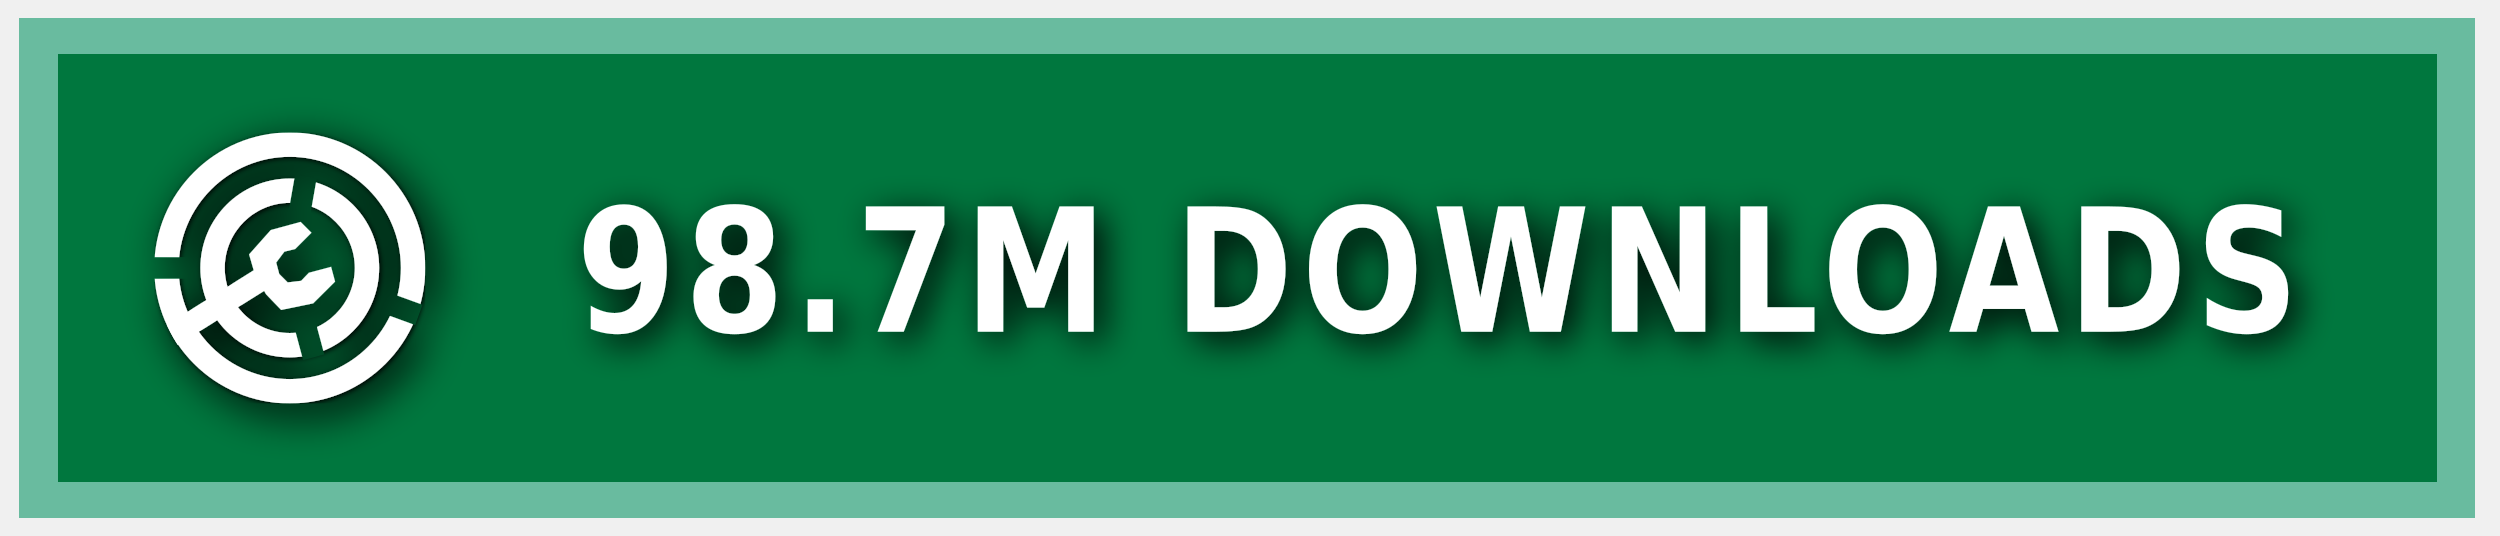
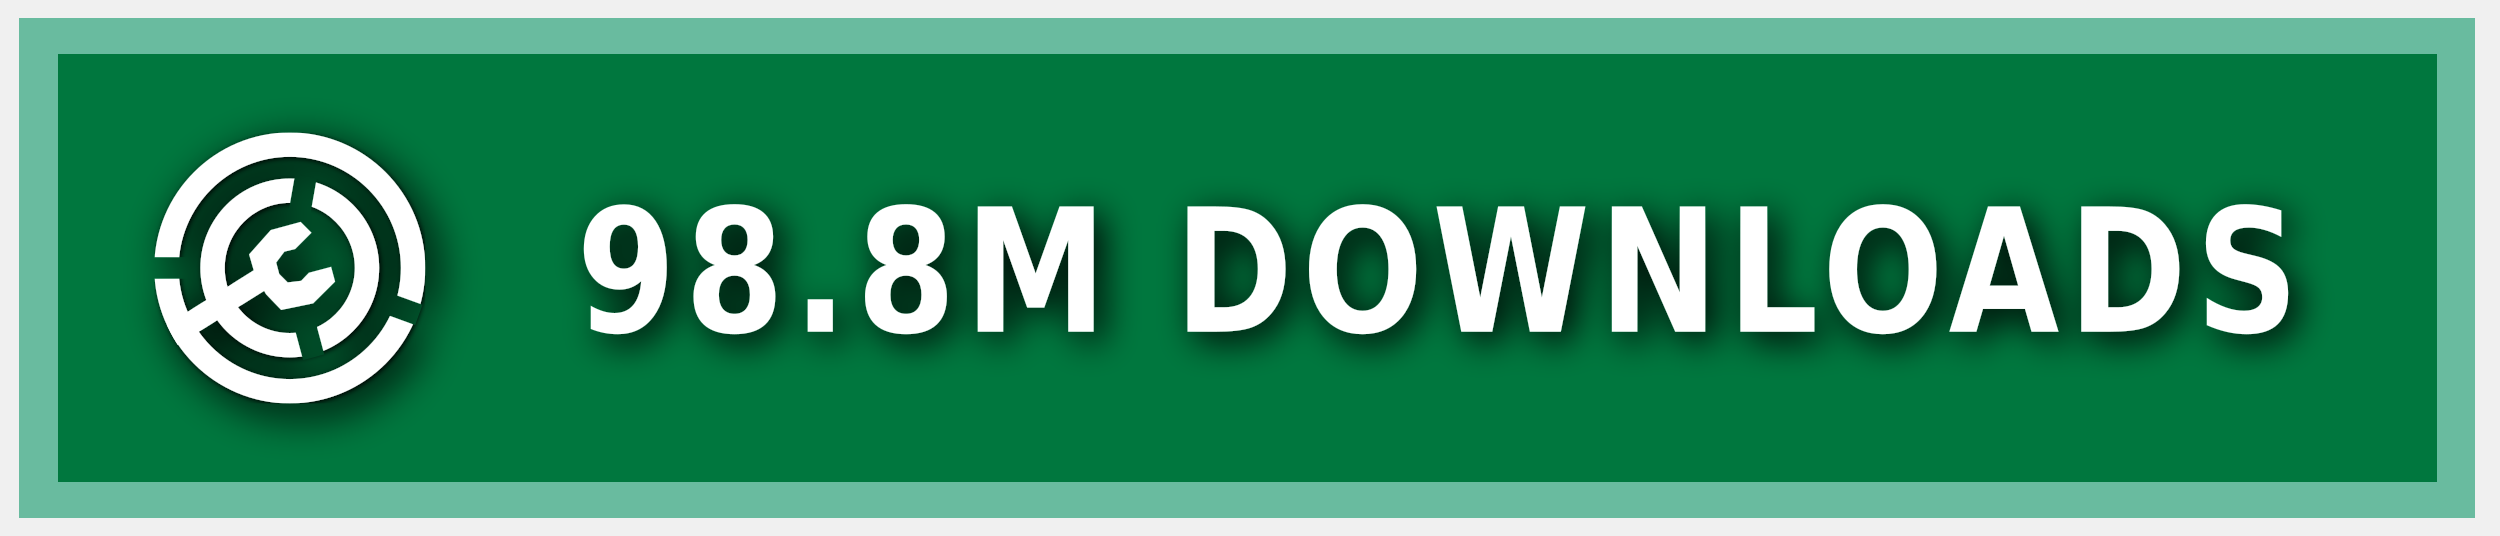
<svg xmlns="http://www.w3.org/2000/svg" xmlns:ns1="https://boxy-svg.com" width="140" height="30" role="img" aria-label="MODRINTH">
  <style> g:not(.noshadow) { filter: drop-shadow(0.5px 0.5px 1.0px black); } </style>
  <defs>
    <ns1:guide x="121.656" y="10.118" angle="90" />
    <ns1:guide x="127.198" y="17.628" angle="90" />
    <ns1:guide x="8.199" y="-3.08" angle="0" />
    <ns1:guide x="20.449" y="-4.101" angle="0" />
    <ns1:guide x="121.656" y="10.118" angle="90" />
    <ns1:guide x="127.198" y="17.628" angle="90" />
    <ns1:guide x="8.199" y="-3.08" angle="0" />
    <ns1:guide x="20.449" y="-4.101" angle="0" />
  </defs>
  <g class="noshadow" shape-rendering="crispEdges" style="" transform="matrix(1.074564, 0, 0, 1, 0, 0)">
    <rect x="1" y="1" width="128" height="28" style="fill: #00954E;" />
    <rect x="1" y="1" width="128" height="28" style="fill: rgba(0, 0, 0, 0.2);" />
    <rect x="2" y="2" width="126" height="26" style="fill: none; stroke-width:2px; stroke: rgba(211, 255, 255, 0.5);" />
  </g>
  <g fill-rule="evenodd" stroke-linejoin="round" stroke-miterlimit="1.5" clip-rule="evenodd" transform="matrix(1.2, 0, 0, 1.2, -1.2, -1.5)">
    <path fill="none" d="M 8.199 7.432 L 20.846 7.432 L 20.846 20.079 L 8.199 20.079 L 8.199 7.432 Z" style="" />
    <g clip-path="url(#a)" transform="matrix(0.126469, 0, 0, 0.126469, 8.198999, 7.431019)" style="">
      <path fill="#ffffff" d="M50 17c18.207 0 32.988 14.787 32.988 33S68.207 83 50 83 17.012 68.213 17.012 50 31.793 17 50 17Zm0 9c13.24 0 23.988 10.755 23.988 24S63.24 74 50 74 26.012 63.245 26.012 50 36.76 26 50 26Z" />
    </g>
    <g clip-path="url(#b)" transform="matrix(0.126469, 0, 0, 0.126469, 8.198999, 7.431019)" style="">
      <path fill="#ffffff" d="M50 0c27.596 0 50 22.404 50 50s-22.404 50-50 50S0 77.596 0 50 22.404 0 50 0Zm0 9c22.629 0 41 18.371 41 41S72.629 91 50 91 9 72.629 9 50 27.371 9 50 9Z" />
    </g>
    <g class="noshadow" clip-path="url(#c)" transform="matrix(0.112383, 0, 0, 0.122032, 8.268063, 7.737635)" style="">
      <path fill="none" stroke="#ffffff" stroke-width="9" d="M 50 50 L 5.171 75.882" />
    </g>
    <path fill="#ffffff" d="M 12.909 14.103 L 12.625 13.123 L 13.637 11.985 L 15.028 11.605 L 15.534 12.111 L 14.775 12.87 L 14.269 12.996 L 13.89 13.502 L 14.032 14.038 L 14.425 14.429 L 15.053 14.354 L 15.415 13.979 L 16.452 13.701 L 16.637 14.392 L 15.613 15.407 L 14.121 15.714 L 13.415 14.979 L 12.909 14.103 Z" style="" />
    <clipPath id="clip-1">
      <path d="M50 0c27.596 0 50 22.404 50 50s-22.404 50-50 50S0 77.596 0 50 22.404 0 50 0Zm0 39.549c5.768 0 10.451 4.683 10.451 10.451 0 5.768-4.683 10.451-10.451 10.451-5.768 0-10.451-4.683-10.451-10.451 0-5.768 4.683-10.451 10.451-10.451Z" />
    </clipPath>
    <g class="noshadow" clip-path="url(#clip-1)" transform="matrix(0.064459, 0.010209, -0.018807, 0.118741, -9.215255, -61.72825)" style="transform-origin: 27.985px 74.177px;">
      <path fill="none" stroke="#ffffff" stroke-width="9" d="M 49.29 67.75 L 6.679 80.603" style="" />
    </g>
  </g>
  <g>
    <clipPath id="a">
      <path fill-rule="evenodd" stroke-linejoin="round" stroke-miterlimit="1.5" clip-rule="evenodd" d="M100 0H0v100h100V0ZM46.002 49.295l.076 1.757 8.83 32.963 7.843-2.102-8.596-32.094 5.804-32.932-7.997-1.41-5.96 33.818Z" />
    </clipPath>
    <clipPath id="b">
      <path d="M0 0v46h50l1.368.241L99 63.578l-2.736 7.517L49.295 54H0v46h100V0H0Z" />
    </clipPath>
    <clipPath id="c">
      <path d="M50 0c27.596 0 50 22.404 50 50s-22.404 50-50 50S0 77.596 0 50 22.404 0 50 0Zm0 39.549c5.768 0 10.451 4.683 10.451 10.451 0 5.768-4.683 10.451-10.451 10.451-5.768 0-10.451-4.683-10.451-10.451 0-5.768 4.683-10.451 10.451-10.451Z" />
    </clipPath>
  </g>
  <g fill="#fff" text-anchor="middle" font-family="Verdana,Geneva,DejaVu Sans,sans-serif" text-rendering="geometricPrecision" font-size="100" transform="matrix(1, 0, 0, 1, 13, 0)">
-     <text style="font-size: 80px; font-weight: 700; white-space: pre;" transform="matrix(0.1, 0, 0, 0.120296, 0, -3.678133)" x="675" y="185" letter-spacing="5">98.7M DOWNLOADS</text>
+     <text style="font-size: 80px; font-weight: 700; white-space: pre;" transform="matrix(0.1, 0, 0, 0.120296, 0, -3.678133)" x="675" y="185" letter-spacing="5">98.8M DOWNLOADS</text>
  </g>
</svg>
